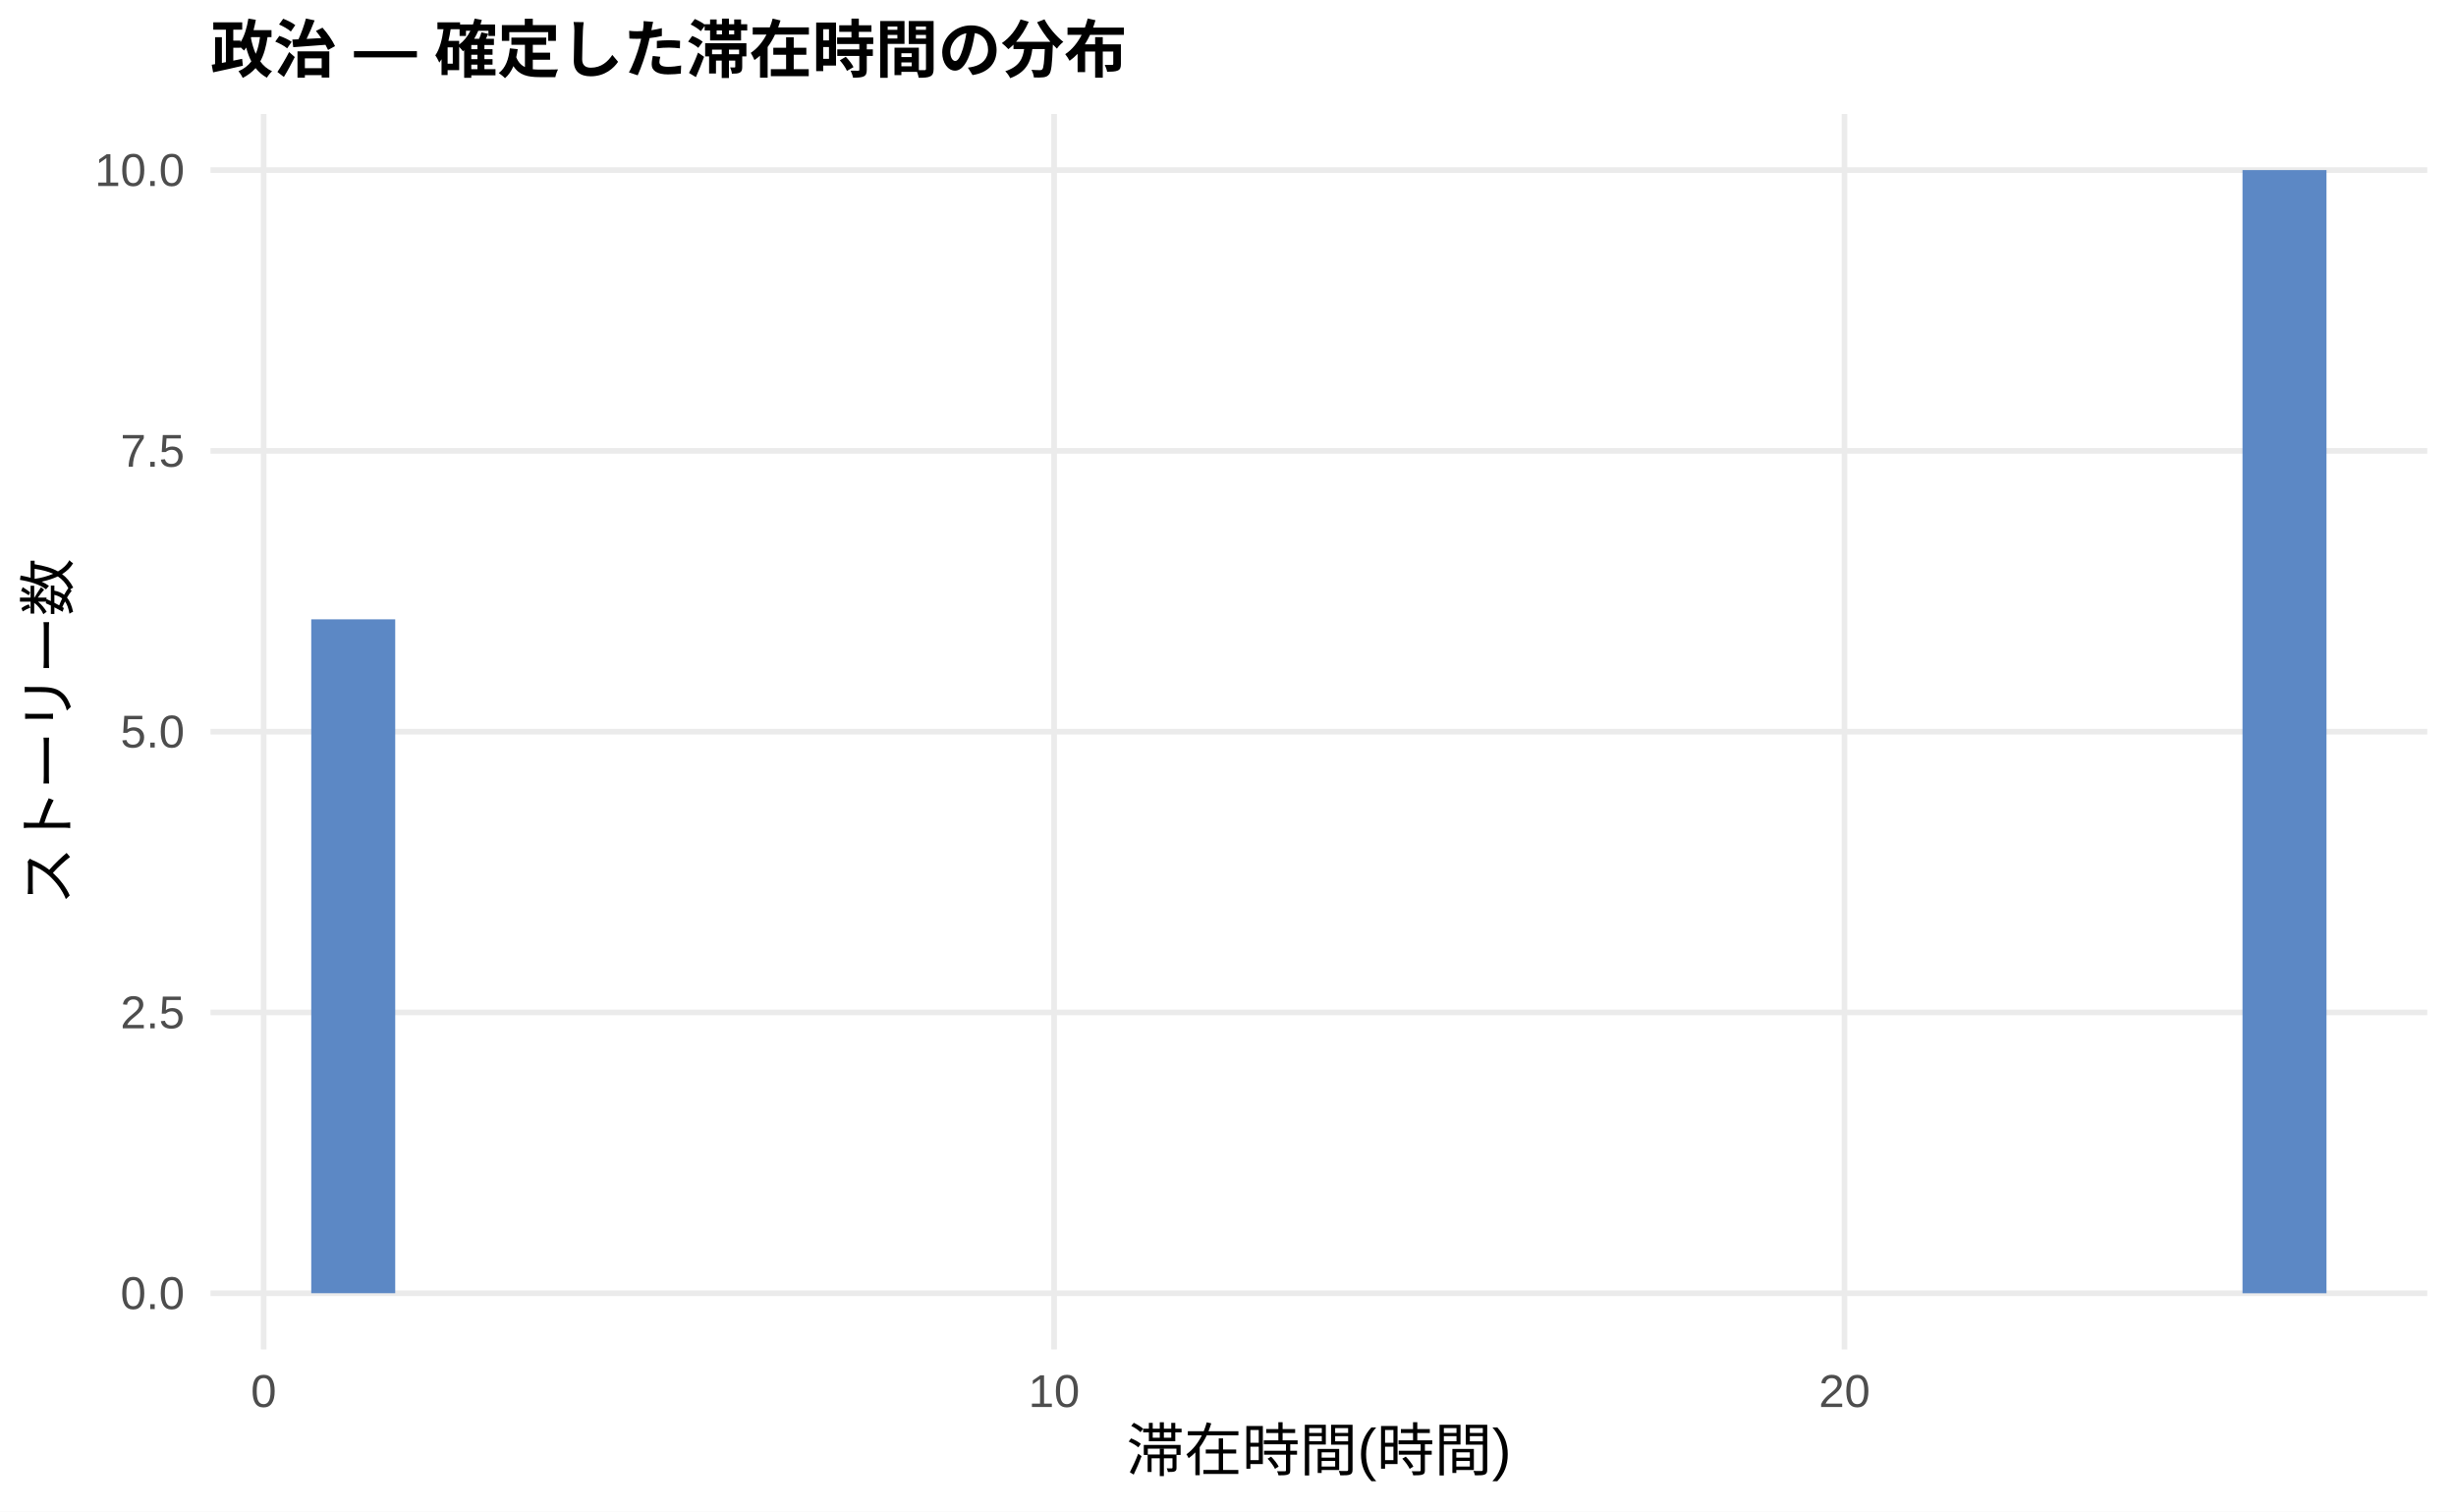
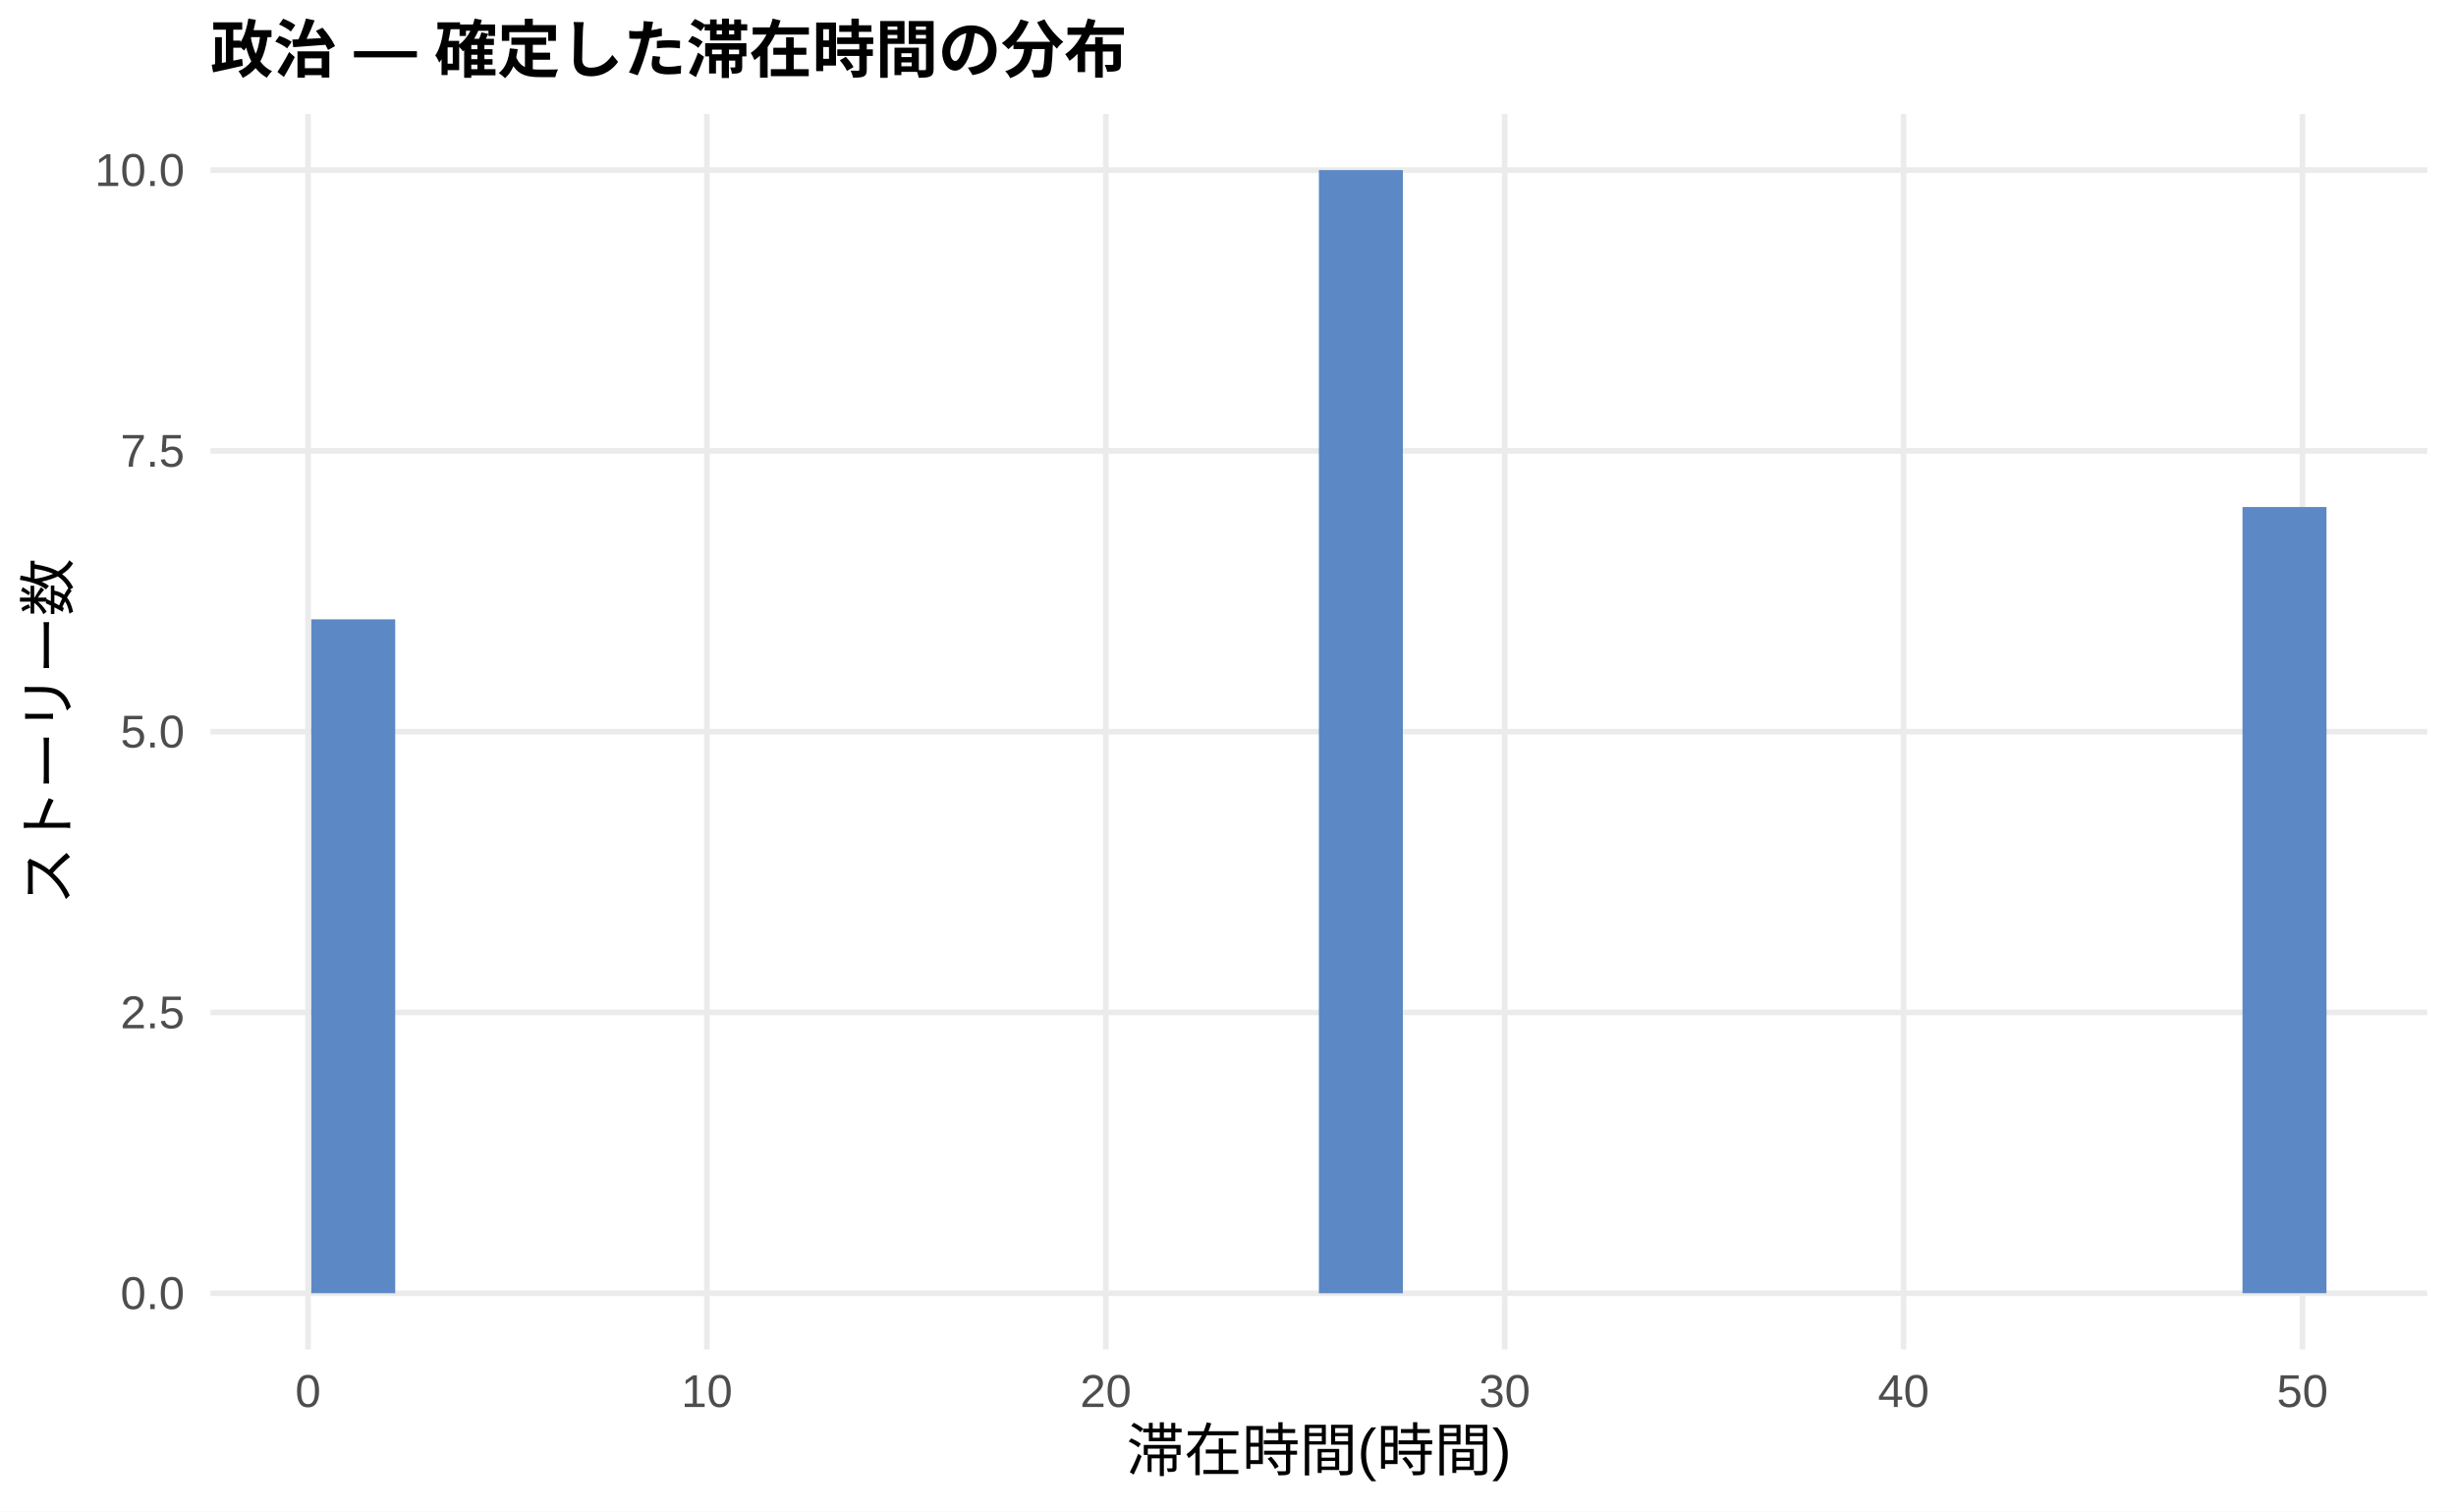
<svg xmlns="http://www.w3.org/2000/svg" width="468.00pt" height="288.00pt" viewBox="0 0 468.00 288.00">
  <g class="svglite">
    <defs>
      <style type="text/css">
    .svglite line, .svglite polyline, .svglite polygon, .svglite path, .svglite rect, .svglite circle {
      fill: none;
      stroke: #000000;
      stroke-linecap: round;
      stroke-linejoin: round;
      stroke-miterlimit: 10.00;
    }
    .svglite text {
      white-space: pre;
    }
    .svglite g.glyphgroup path {
      fill: inherit;
      stroke: none;
    }
  </style>
    </defs>
    <rect width="100%" height="100%" style="stroke: none; fill: #FFFFFF;" />
    <defs>
      <clipPath id="cpMC4wMHw0NjguMDB8MC4wMHwyODguMDA=">
        <rect x="0.00" y="0.00" width="468.00" height="288.00" />
      </clipPath>
    </defs>
    <g clip-path="url(#cpMC4wMHw0NjguMDB8MC4wMHwyODguMDA=)">
      <rect x="0.00" y="0.00" width="468.00" height="288.00" style="stroke-width: 1.07; stroke: none; fill: #FFFFFF;" />
    </g>
    <defs>
      <clipPath id="cpNDAuMTF8NDYyLjUyfDIxLjcxfDI1Ny4xMg==">
        <rect x="40.11" y="21.71" width="422.41" height="235.41" />
      </clipPath>
    </defs>
    <g clip-path="url(#cpNDAuMTF8NDYyLjUyfDIxLjcxfDI1Ny4xMg==)">
      <polyline points="40.11,246.42 462.52,246.42 " style="stroke-width: 1.07; stroke: #EBEBEB; stroke-linecap: butt;" />
      <polyline points="40.11,192.91 462.52,192.91 " style="stroke-width: 1.07; stroke: #EBEBEB; stroke-linecap: butt;" />
      <polyline points="40.11,139.41 462.52,139.41 " style="stroke-width: 1.07; stroke: #EBEBEB; stroke-linecap: butt;" />
      <polyline points="40.11,85.91 462.52,85.91 " style="stroke-width: 1.07; stroke: #EBEBEB; stroke-linecap: butt;" />
      <polyline points="40.11,32.41 462.52,32.41 " style="stroke-width: 1.07; stroke: #EBEBEB; stroke-linecap: butt;" />
-       <polyline points="50.24,257.12 50.24,21.71 " style="stroke-width: 1.07; stroke: #EBEBEB; stroke-linecap: butt;" />
-       <polyline points="200.86,257.12 200.86,21.71 " style="stroke-width: 1.07; stroke: #EBEBEB; stroke-linecap: butt;" />
-       <polyline points="351.48,257.12 351.48,21.71 " style="stroke-width: 1.07; stroke: #EBEBEB; stroke-linecap: butt;" />
+       <polyline points="58.70,257.12 58.70,21.71 " style="stroke-width: 1.07; stroke: #EBEBEB; stroke-linecap: butt;" />
+       <polyline points="134.70,257.12 134.70,21.71 " style="stroke-width: 1.07; stroke: #EBEBEB; stroke-linecap: butt;" />
+       <polyline points="210.71,257.12 210.71,21.71 " style="stroke-width: 1.07; stroke: #EBEBEB; stroke-linecap: butt;" />
+       <polyline points="286.72,257.12 286.72,21.71 " style="stroke-width: 1.07; stroke: #EBEBEB; stroke-linecap: butt;" />
+       <polyline points="362.73,257.12 362.73,21.71 " style="stroke-width: 1.07; stroke: #EBEBEB; stroke-linecap: butt;" />
+       <polyline points="438.74,257.12 438.74,21.71 " style="stroke-width: 1.07; stroke: #EBEBEB; stroke-linecap: butt;" />
      <rect x="59.31" y="118.01" width="16.00" height="128.40" style="stroke-width: 1.07; stroke: none; stroke-linecap: butt; stroke-linejoin: miter; fill: #5C88C5;" />
      <rect x="75.31" y="246.42" width="16.00" height="0.00" style="stroke-width: 1.07; stroke: none; stroke-linecap: butt; stroke-linejoin: miter; fill: #5C88C5;" />
      <rect x="91.31" y="246.42" width="16.00" height="0.00" style="stroke-width: 1.07; stroke: none; stroke-linecap: butt; stroke-linejoin: miter; fill: #5C88C5;" />
      <rect x="107.31" y="246.42" width="16.00" height="0.00" style="stroke-width: 1.07; stroke: none; stroke-linecap: butt; stroke-linejoin: miter; fill: #5C88C5;" />
      <rect x="123.31" y="246.42" width="16.00" height="0.00" style="stroke-width: 1.07; stroke: none; stroke-linecap: butt; stroke-linejoin: miter; fill: #5C88C5;" />
      <rect x="139.31" y="246.42" width="16.00" height="0.00" style="stroke-width: 1.07; stroke: none; stroke-linecap: butt; stroke-linejoin: miter; fill: #5C88C5;" />
      <rect x="155.31" y="246.42" width="16.00" height="0.00" style="stroke-width: 1.07; stroke: none; stroke-linecap: butt; stroke-linejoin: miter; fill: #5C88C5;" />
      <rect x="171.31" y="246.42" width="16.00" height="0.00" style="stroke-width: 1.07; stroke: none; stroke-linecap: butt; stroke-linejoin: miter; fill: #5C88C5;" />
      <rect x="187.31" y="246.42" width="16.00" height="0.00" style="stroke-width: 1.07; stroke: none; stroke-linecap: butt; stroke-linejoin: miter; fill: #5C88C5;" />
      <rect x="203.31" y="246.42" width="16.00" height="0.00" style="stroke-width: 1.07; stroke: none; stroke-linecap: butt; stroke-linejoin: miter; fill: #5C88C5;" />
      <rect x="219.31" y="246.42" width="16.00" height="0.00" style="stroke-width: 1.07; stroke: none; stroke-linecap: butt; stroke-linejoin: miter; fill: #5C88C5;" />
      <rect x="235.31" y="246.42" width="16.00" height="0.00" style="stroke-width: 1.07; stroke: none; stroke-linecap: butt; stroke-linejoin: miter; fill: #5C88C5;" />
-       <rect x="251.32" y="246.42" width="16.00" height="0.00" style="stroke-width: 1.07; stroke: none; stroke-linecap: butt; stroke-linejoin: miter; fill: #5C88C5;" />
+       <rect x="251.32" y="32.41" width="16.00" height="214.01" style="stroke-width: 1.07; stroke: none; stroke-linecap: butt; stroke-linejoin: miter; fill: #5C88C5;" />
      <rect x="267.32" y="246.42" width="16.00" height="0.00" style="stroke-width: 1.07; stroke: none; stroke-linecap: butt; stroke-linejoin: miter; fill: #5C88C5;" />
      <rect x="283.32" y="246.42" width="16.00" height="0.00" style="stroke-width: 1.07; stroke: none; stroke-linecap: butt; stroke-linejoin: miter; fill: #5C88C5;" />
      <rect x="299.32" y="246.42" width="16.00" height="0.00" style="stroke-width: 1.07; stroke: none; stroke-linecap: butt; stroke-linejoin: miter; fill: #5C88C5;" />
      <rect x="315.32" y="246.42" width="16.00" height="0.00" style="stroke-width: 1.07; stroke: none; stroke-linecap: butt; stroke-linejoin: miter; fill: #5C88C5;" />
      <rect x="331.32" y="246.42" width="16.00" height="0.00" style="stroke-width: 1.07; stroke: none; stroke-linecap: butt; stroke-linejoin: miter; fill: #5C88C5;" />
      <rect x="347.32" y="246.42" width="16.00" height="0.00" style="stroke-width: 1.07; stroke: none; stroke-linecap: butt; stroke-linejoin: miter; fill: #5C88C5;" />
      <rect x="363.32" y="246.42" width="16.00" height="0.00" style="stroke-width: 1.07; stroke: none; stroke-linecap: butt; stroke-linejoin: miter; fill: #5C88C5;" />
      <rect x="379.32" y="246.42" width="16.00" height="0.00" style="stroke-width: 1.07; stroke: none; stroke-linecap: butt; stroke-linejoin: miter; fill: #5C88C5;" />
      <rect x="395.32" y="246.42" width="16.00" height="0.00" style="stroke-width: 1.07; stroke: none; stroke-linecap: butt; stroke-linejoin: miter; fill: #5C88C5;" />
      <rect x="411.32" y="246.42" width="16.00" height="0.00" style="stroke-width: 1.07; stroke: none; stroke-linecap: butt; stroke-linejoin: miter; fill: #5C88C5;" />
-       <rect x="427.32" y="32.41" width="16.00" height="214.01" style="stroke-width: 1.07; stroke: none; stroke-linecap: butt; stroke-linejoin: miter; fill: #5C88C5;" />
+       <rect x="427.32" y="96.61" width="16.00" height="149.80" style="stroke-width: 1.07; stroke: none; stroke-linecap: butt; stroke-linejoin: miter; fill: #5C88C5;" />
    </g>
    <g clip-path="url(#cpMC4wMHw0NjguMDB8MC4wMHwyODguMDA=)">
      <text x="35.18" y="249.44" text-anchor="end" style="font-size: 8.80px;fill: #4D4D4D; font-family: &quot;Liberation Sans&quot;;" textLength="12.22px" lengthAdjust="spacingAndGlyphs">0.0</text>
      <text x="35.18" y="195.94" text-anchor="end" style="font-size: 8.80px;fill: #4D4D4D; font-family: &quot;Liberation Sans&quot;;" textLength="12.22px" lengthAdjust="spacingAndGlyphs">2.5</text>
      <text x="35.18" y="142.44" text-anchor="end" style="font-size: 8.80px;fill: #4D4D4D; font-family: &quot;Liberation Sans&quot;;" textLength="12.22px" lengthAdjust="spacingAndGlyphs">5.0</text>
      <text x="35.18" y="88.94" text-anchor="end" style="font-size: 8.80px;fill: #4D4D4D; font-family: &quot;Liberation Sans&quot;;" textLength="12.22px" lengthAdjust="spacingAndGlyphs">7.5</text>
      <text x="35.18" y="35.44" text-anchor="end" style="font-size: 8.80px;fill: #4D4D4D; font-family: &quot;Liberation Sans&quot;;" textLength="17.11px" lengthAdjust="spacingAndGlyphs">10.0</text>
-       <text x="50.24" y="268.10" text-anchor="middle" style="font-size: 8.80px;fill: #4D4D4D; font-family: &quot;Liberation Sans&quot;;" textLength="4.89px" lengthAdjust="spacingAndGlyphs">0</text>
-       <text x="200.86" y="268.10" text-anchor="middle" style="font-size: 8.80px;fill: #4D4D4D; font-family: &quot;Liberation Sans&quot;;" textLength="9.78px" lengthAdjust="spacingAndGlyphs">10</text>
-       <text x="351.48" y="268.10" text-anchor="middle" style="font-size: 8.80px;fill: #4D4D4D; font-family: &quot;Liberation Sans&quot;;" textLength="9.78px" lengthAdjust="spacingAndGlyphs">20</text>
+       <text x="58.70" y="268.10" text-anchor="middle" style="font-size: 8.80px;fill: #4D4D4D; font-family: &quot;Liberation Sans&quot;;" textLength="4.89px" lengthAdjust="spacingAndGlyphs">0</text>
+       <text x="134.70" y="268.10" text-anchor="middle" style="font-size: 8.80px;fill: #4D4D4D; font-family: &quot;Liberation Sans&quot;;" textLength="9.78px" lengthAdjust="spacingAndGlyphs">10</text>
+       <text x="210.71" y="268.10" text-anchor="middle" style="font-size: 8.80px;fill: #4D4D4D; font-family: &quot;Liberation Sans&quot;;" textLength="9.78px" lengthAdjust="spacingAndGlyphs">20</text>
+       <text x="286.72" y="268.10" text-anchor="middle" style="font-size: 8.80px;fill: #4D4D4D; font-family: &quot;Liberation Sans&quot;;" textLength="9.78px" lengthAdjust="spacingAndGlyphs">30</text>
+       <text x="362.73" y="268.10" text-anchor="middle" style="font-size: 8.80px;fill: #4D4D4D; font-family: &quot;Liberation Sans&quot;;" textLength="9.78px" lengthAdjust="spacingAndGlyphs">40</text>
+       <text x="438.74" y="268.10" text-anchor="middle" style="font-size: 8.80px;fill: #4D4D4D; font-family: &quot;Liberation Sans&quot;;" textLength="9.78px" lengthAdjust="spacingAndGlyphs">50</text>
      <text x="251.32" y="280.24" text-anchor="middle" style="font-size: 11.00px; font-family: &quot;Liberation Sans&quot;;" textLength="73.31px" lengthAdjust="spacingAndGlyphs">滞在時間(時間)</text>
      <text transform="translate(13.05,139.41) rotate(-90)" text-anchor="middle" style="font-size: 11.00px; font-family: &quot;Liberation Sans&quot;;" textLength="66.00px" lengthAdjust="spacingAndGlyphs">ストーリー数</text>
      <text x="40.11" y="13.74" style="font-size: 12.00px; font-weight: bold; font-family: &quot;Liberation Sans&quot;;" textLength="174.66px" lengthAdjust="spacingAndGlyphs">政治 — 確定した滞在時間の分布</text>
    </g>
  </g>
</svg>
